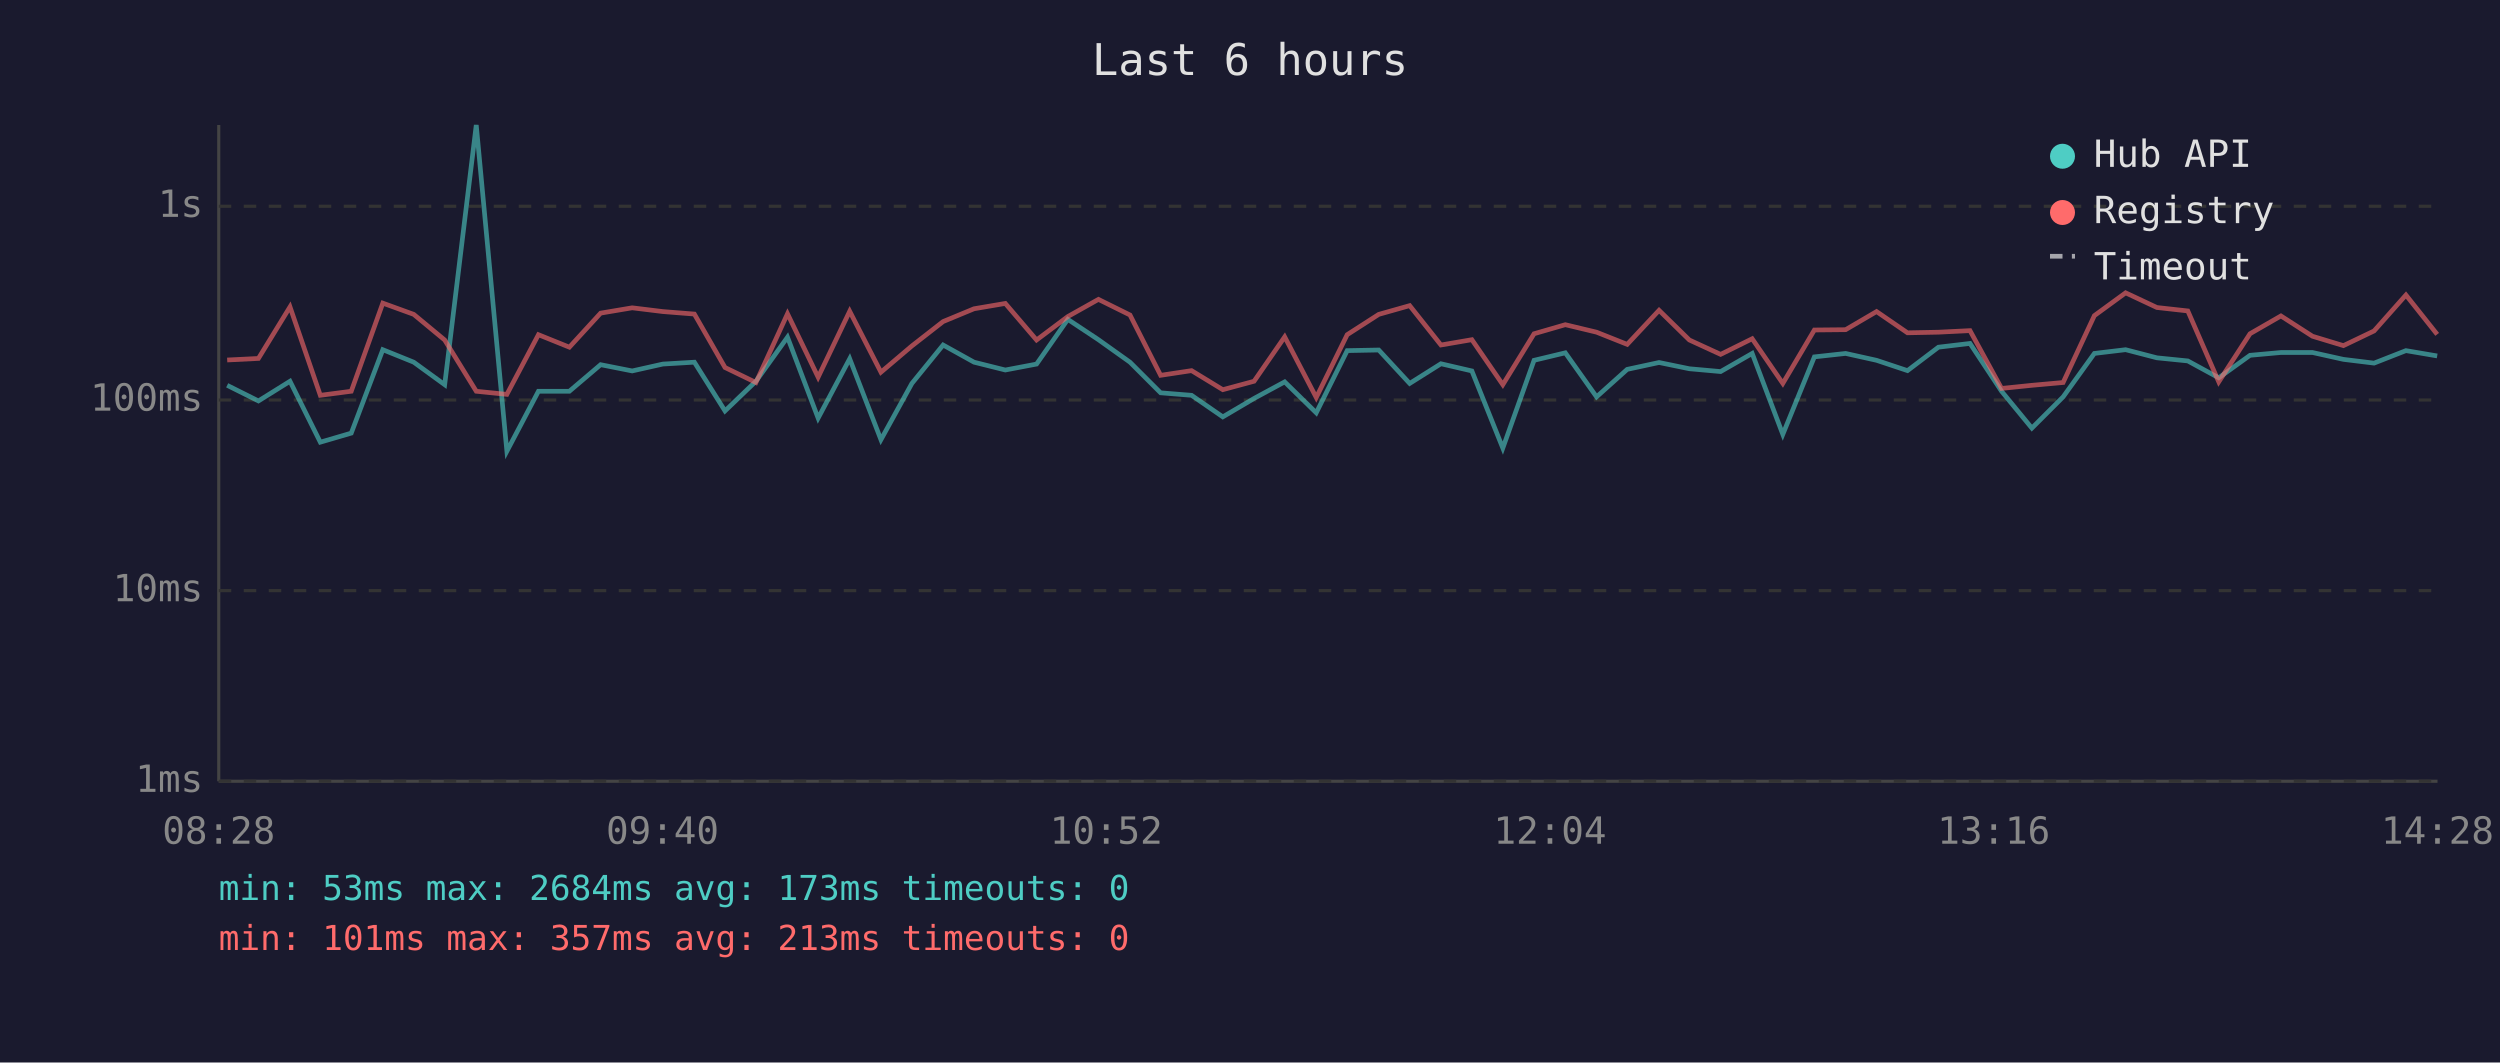
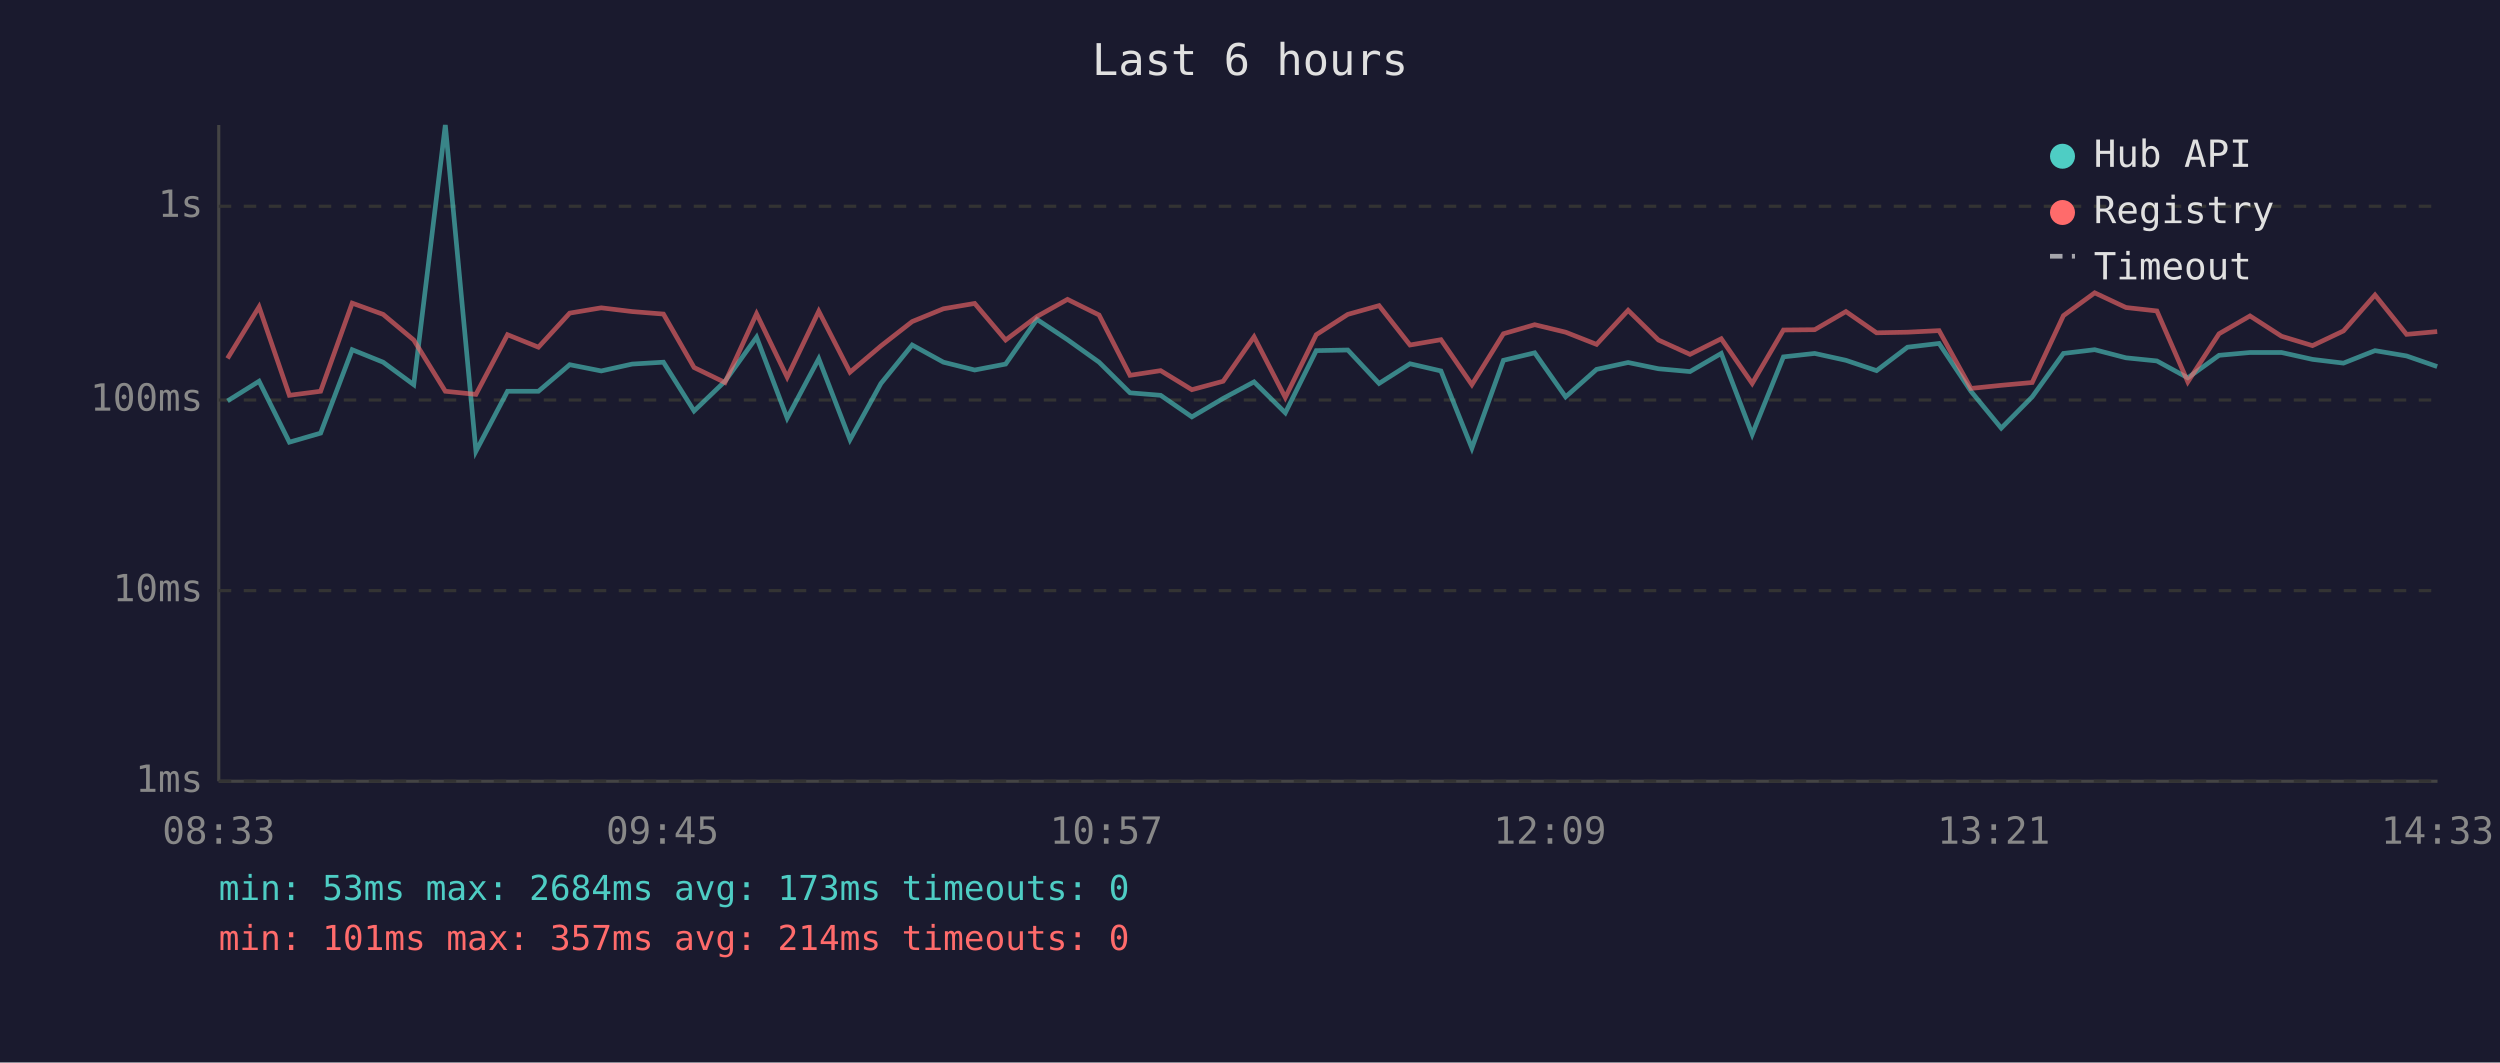
<svg xmlns="http://www.w3.org/2000/svg" viewBox="0 0 800 340" font-family="monospace" font-size="12">
  <rect width="800" height="340" fill="#1a1a2e" />
  <text x="400" y="24" fill="#e0e0e0" font-size="14" text-anchor="middle">Last 6 hours</text>
  <line x1="70" y1="40" x2="70" y2="250" stroke="#444" stroke-width="1" />
  <line x1="70" y1="250" x2="780" y2="250" stroke="#444" stroke-width="1" />
  <line x1="70" y1="250" x2="780" y2="250" stroke="#333" stroke-width="1" stroke-dasharray="4" />
  <text x="65" y="250" fill="#888" text-anchor="end" dominant-baseline="middle">1ms</text>
  <line x1="70" y1="189" x2="780" y2="189" stroke="#333" stroke-width="1" stroke-dasharray="4" />
  <text x="65" y="189" fill="#888" text-anchor="end" dominant-baseline="middle">10ms</text>
  <line x1="70" y1="128" x2="780" y2="128" stroke="#333" stroke-width="1" stroke-dasharray="4" />
  <text x="65" y="128" fill="#888" text-anchor="end" dominant-baseline="middle">100ms</text>
  <line x1="70" y1="66" x2="780" y2="66" stroke="#333" stroke-width="1" stroke-dasharray="4" />
  <text x="65" y="66" fill="#888" text-anchor="end" dominant-baseline="middle">1s</text>
-   <text x="70" y="270" fill="#888" text-anchor="middle">08:28</text>
-   <text x="212" y="270" fill="#888" text-anchor="middle">09:40</text>
-   <text x="354" y="270" fill="#888" text-anchor="middle">10:52</text>
-   <text x="496" y="270" fill="#888" text-anchor="middle">12:04</text>
-   <text x="638" y="270" fill="#888" text-anchor="middle">13:16</text>
-   <text x="780" y="270" fill="#888" text-anchor="middle">14:28</text>
-   <polyline points="72.7,123.3 82.7,128.3 92.8,122.0 102.5,141.5 112.4,138.6 122.5,111.9 132.4,115.9 142.3,123.1 152.4,40.0 162.2,144.4 172.3,125.2 182.2,125.2 192.2,116.7 202.3,118.7 212.1,116.5 222.2,115.9 232.0,131.5 241.9,122.0 252.0,107.9 261.8,133.8 271.9,114.8 281.9,140.7 291.8,122.7 301.8,110.4 311.7,115.9 321.7,118.4 331.7,116.5 341.7,102.2 351.5,108.7 361.6,115.9 371.4,125.7 381.3,126.5 391.3,133.4 401.3,127.5 411.1,122.2 421.2,132.1 431.1,112.2 441.2,112.0 451.1,122.7 461.1,116.4 471.0,118.7 480.9,143.4 490.9,115.3 500.9,112.9 510.9,127.0 520.7,118.2 530.9,116.0 540.6,118.0 550.6,118.9 560.7,113.1 570.5,139.0 580.6,114.2 590.6,113.1 600.5,115.3 610.4,118.6 620.3,111.1 630.4,109.9 640.5,125.2 650.2,137.0 660.2,127.0 670.2,113.1 680.2,111.9 690.2,114.5 700.1,115.5 710.0,120.9 720.0,113.7 729.9,112.8 740.0,112.8 749.9,115.0 759.7,116.2 769.9,112.2 779.9,113.9" fill="none" stroke="#4ecdc4" stroke-width="1.5" opacity="0.6" />
-   <polyline points="72.7,115.2 82.7,114.7 92.8,98.2 102.5,126.5 112.4,125.2 122.5,97.0 132.4,100.6 142.3,108.8 152.4,125.2 162.2,126.2 172.3,107.1 182.2,111.1 192.2,100.2 202.3,98.5 212.1,99.7 222.2,100.5 232.0,117.6 241.9,122.4 252.0,100.4 261.8,120.7 271.9,99.6 281.9,119.1 291.8,110.7 301.8,102.9 311.7,98.8 321.7,97.1 331.7,108.8 341.7,101.3 351.5,95.8 361.6,100.8 371.4,120.1 381.3,118.6 391.3,124.7 401.3,122.0 411.1,107.8 421.2,127.2 431.1,107.1 441.2,100.6 451.1,97.8 461.1,110.4 471.0,108.7 480.9,123.1 490.9,106.8 500.9,103.9 510.9,106.3 520.7,110.2 530.9,99.3 540.6,108.8 550.6,113.4 560.7,108.4 570.5,122.7 580.6,105.6 590.6,105.5 600.5,99.7 610.4,106.5 620.3,106.3 630.4,105.8 640.5,124.3 650.2,123.3 660.2,122.4 670.2,101.0 680.2,93.7 690.2,98.4 700.1,99.5 710.0,122.2 720.0,106.8 729.9,101.1 740.0,107.6 749.9,110.6 759.7,105.9 769.9,94.4 779.9,107.0" fill="none" stroke="#ff6b6b" stroke-width="1.5" opacity="0.6" />
+   <text x="70" y="270" fill="#888" text-anchor="middle">08:33</text>
+   <text x="212" y="270" fill="#888" text-anchor="middle">09:45</text>
+   <text x="354" y="270" fill="#888" text-anchor="middle">10:57</text>
+   <text x="496" y="270" fill="#888" text-anchor="middle">12:09</text>
+   <text x="638" y="270" fill="#888" text-anchor="middle">13:21</text>
+   <text x="780" y="270" fill="#888" text-anchor="middle">14:33</text>
+   <polyline points="72.8,128.3 82.9,122.0 92.6,141.5 102.6,138.6 112.7,111.9 122.6,115.9 132.4,123.1 142.5,40.0 152.3,144.4 162.4,125.2 172.3,125.2 182.3,116.7 192.4,118.7 202.3,116.5 212.3,115.9 222.1,131.5 232.0,122.0 242.1,107.9 251.9,133.8 262.0,114.8 272.0,140.7 281.9,122.7 291.9,110.4 301.9,115.9 311.9,118.4 321.8,116.5 331.8,102.2 341.6,108.7 351.7,115.9 361.6,125.7 371.4,126.5 381.4,133.4 391.4,127.5 401.3,122.2 411.3,132.1 421.2,112.2 431.3,112.0 441.3,122.7 451.2,116.4 461.1,118.7 471.0,143.4 481.1,115.3 491.1,112.9 501.0,127.0 510.9,118.2 521.0,116.0 530.7,118.0 540.8,118.9 550.8,113.1 560.7,139.0 570.7,114.2 580.7,113.1 590.7,115.3 600.5,118.6 610.4,111.1 620.5,109.9 630.7,125.2 640.4,137.0 650.3,127.0 660.3,113.1 670.3,111.9 680.3,114.5 690.2,115.5 700.1,120.9 710.1,113.7 720.0,112.8 730.1,112.8 740.0,115.0 749.9,116.2 760.0,112.2 770.1,113.9 779.9,117.3" fill="none" stroke="#4ecdc4" stroke-width="1.5" opacity="0.6" />
+   <polyline points="72.8,114.7 82.9,98.2 92.6,126.5 102.6,125.2 112.7,97.0 122.6,100.6 132.4,108.8 142.5,125.2 152.3,126.2 162.4,107.1 172.3,111.1 182.3,100.2 192.4,98.5 202.3,99.7 212.3,100.5 222.1,117.6 232.0,122.4 242.1,100.4 251.9,120.7 262.0,99.6 272.0,119.1 281.9,110.7 291.9,102.9 301.9,98.8 311.9,97.1 321.8,108.8 331.8,101.3 341.6,95.8 351.7,100.8 361.6,120.1 371.4,118.6 381.4,124.7 391.4,122.0 401.3,107.8 411.3,127.2 421.2,107.1 431.3,100.6 441.3,97.8 451.2,110.4 461.1,108.7 471.0,123.1 481.1,106.8 491.1,103.9 501.0,106.3 510.9,110.2 521.0,99.3 530.7,108.8 540.8,113.4 550.8,108.4 560.7,122.7 570.7,105.6 580.7,105.5 590.7,99.7 600.5,106.5 610.4,106.3 620.5,105.8 630.7,124.3 640.4,123.3 650.3,122.4 660.3,101.0 670.3,93.7 680.3,98.4 690.2,99.5 700.1,122.2 710.1,106.8 720.0,101.1 730.1,107.6 740.0,110.6 749.9,105.9 760.0,94.4 770.1,107.0 779.9,106.1" fill="none" stroke="#ff6b6b" stroke-width="1.5" opacity="0.6" />
  <circle cx="660" cy="50" r="4" fill="#4ecdc4" />
  <text x="670" y="50" fill="#e0e0e0" dominant-baseline="middle">Hub API</text>
  <circle cx="660" cy="68" r="4" fill="#ff6b6b" />
  <text x="670" y="68" fill="#e0e0e0" dominant-baseline="middle">Registry</text>
  <line x1="656" y1="82" x2="664" y2="82" stroke="#e0e0e0" stroke-width="1.5" stroke-dasharray="4,3" opacity="0.7" />
  <text x="670" y="86" fill="#e0e0e0" dominant-baseline="middle">Timeout</text>
  <text x="70" y="288" fill="#4ecdc4" font-size="11">min: 53ms  max: 2684ms  avg: 173ms  timeouts: 0</text>
-   <text x="70" y="304" fill="#ff6b6b" font-size="11">min: 101ms  max: 357ms  avg: 213ms  timeouts: 0</text>
+   <text x="70" y="304" fill="#ff6b6b" font-size="11">min: 101ms  max: 357ms  avg: 214ms  timeouts: 0</text>
</svg>
